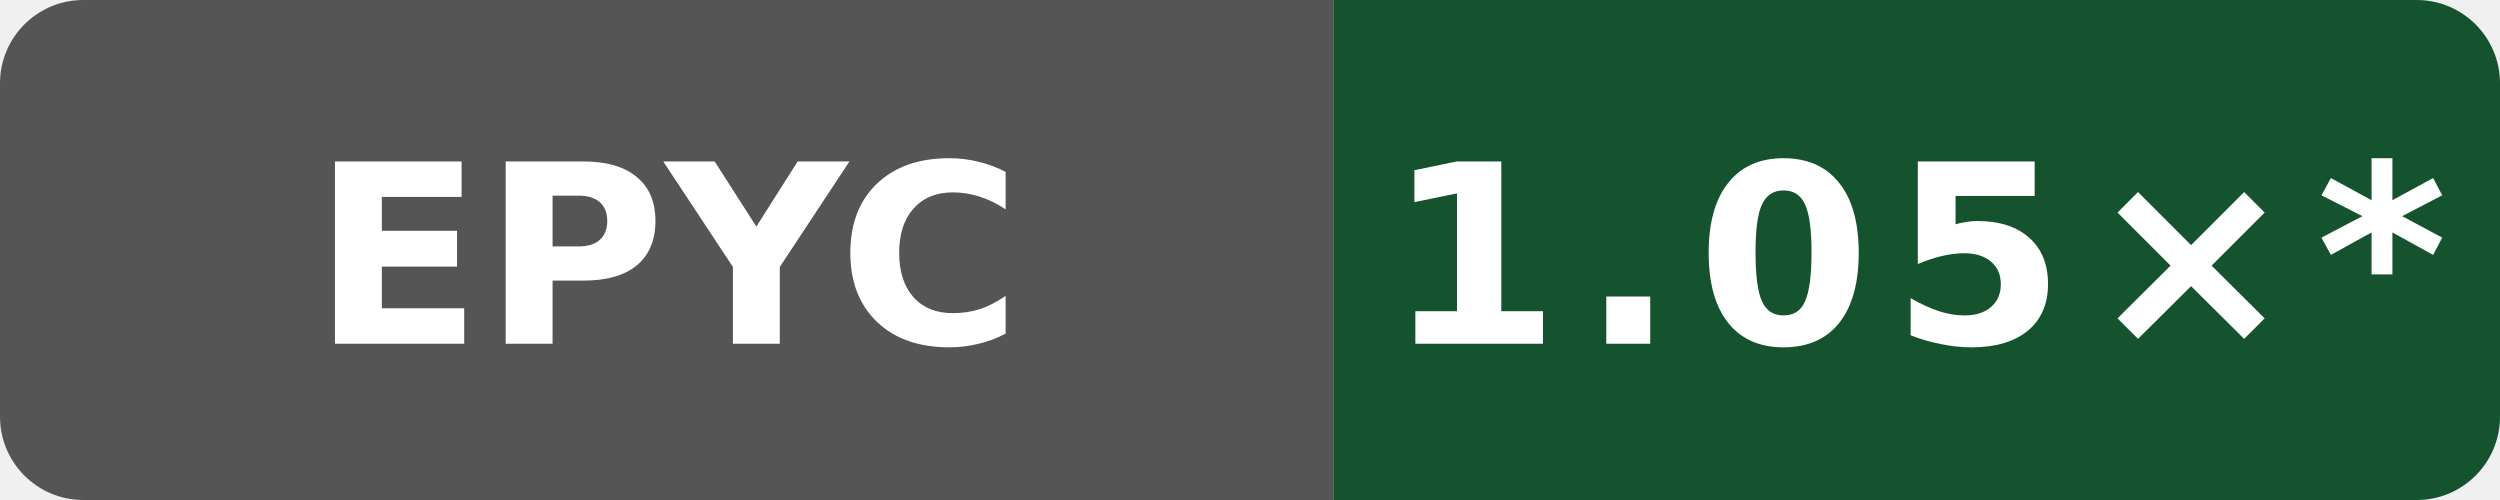
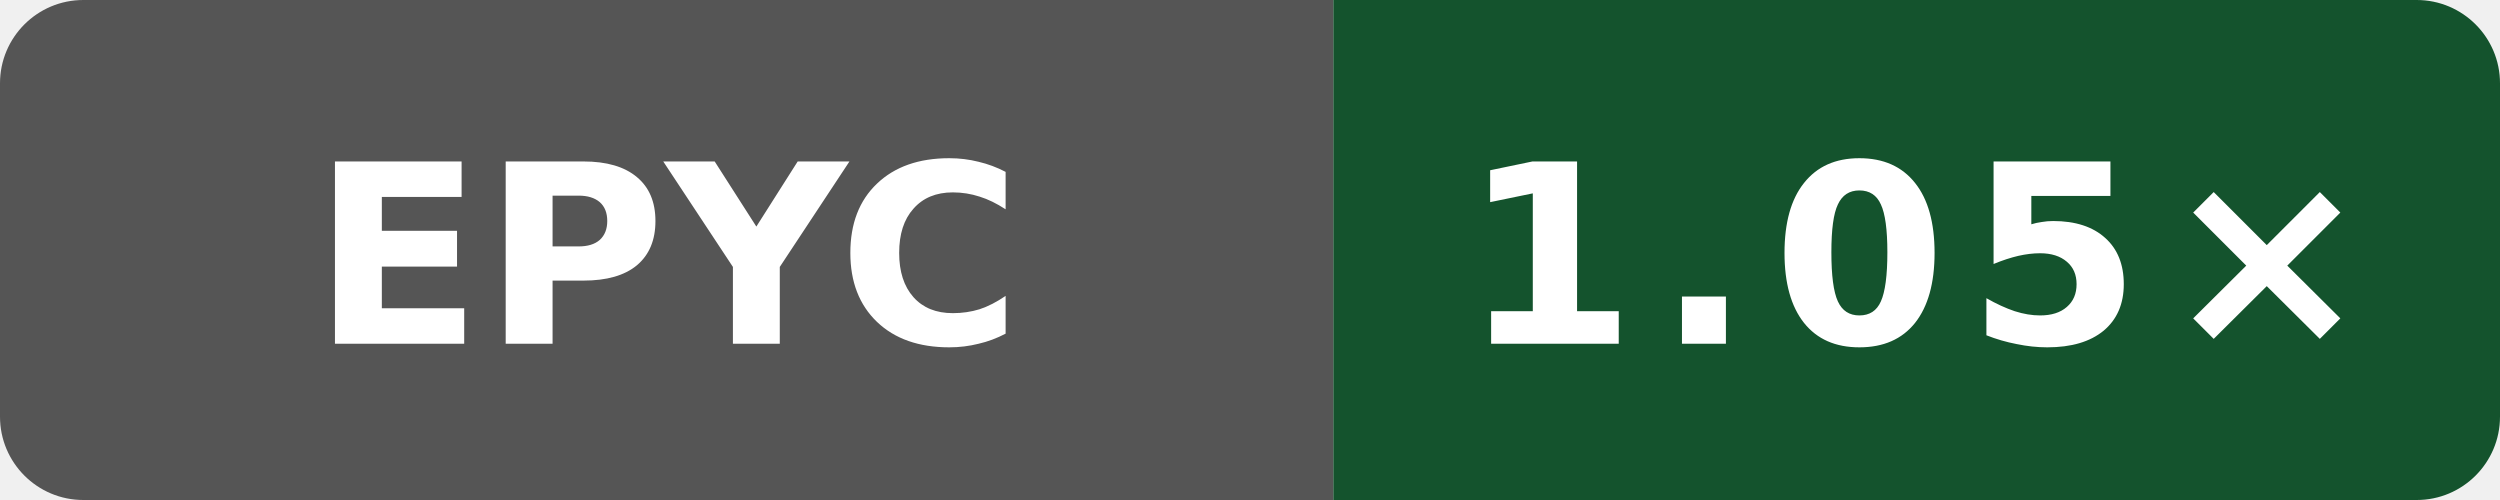
- <svg xmlns="http://www.w3.org/2000/svg" data-original-label="index-cpp runtime-clang; AMD EPYC 7763 64-Core Processor; revision 8401c869bd9c750084470a8686c057b7f9a0da61" data-original-message="1.05×" width="120" height="24" viewBox="0 0 120 24" role="img" aria-label="index-cpp runtime-clang; AMD EPYC 7763 64-Core Processor; revision 8401c869bd9c750084470a8686c057b7f9a0da61; measured 8401c869bd9c750084470a8686c057b7f9a0da61; 10 commits behind main: 1.05×*">
+ <svg xmlns="http://www.w3.org/2000/svg" data-original-label="index-cpp runtime-clang; AMD EPYC 7763 64-Core Processor; revision 13d6afdf5bac47b7d64eb4438784eee62a4f3c21" data-original-message="1.05×" width="120" height="24" viewBox="0 0 120 24" role="img" aria-label="index-cpp runtime-clang; AMD EPYC 7763 64-Core Processor; revision 13d6afdf5bac47b7d64eb4438784eee62a4f3c21; measured 13d6afdf5bac47b7d64eb4438784eee62a4f3c21; 0 commits behind main: 1.05×">
  <defs>
    <clipPath id="badge">
      <rect width="120" height="24" rx="4" />
    </clipPath>
  </defs>
  <g clip-path="url(#badge)">
    <rect width="64" height="24" fill="#555" />
    <rect x="64" width="56" height="24" fill="#14532d" />
  </g>
  <text x="32" y="16.5" fill="#fff" text-anchor="middle" font-family="Verdana,Geneva,DejaVu Sans,sans-serif" font-size="12" font-weight="700" textLength="31" lengthAdjust="spacingAndGlyphs">EPYC</text>
-   <text x="92" y="16.5" fill="#fff" text-anchor="middle" font-family="Verdana,Geneva,DejaVu Sans,sans-serif" font-size="12" font-weight="700" letter-spacing="1" textLength="44" lengthAdjust="spacingAndGlyphs">1.05×*</text>
+   <text x="92" y="16.5" fill="#fff" text-anchor="middle" font-family="Verdana,Geneva,DejaVu Sans,sans-serif" font-size="12" font-weight="700" letter-spacing="1" textLength="39" lengthAdjust="spacingAndGlyphs">1.05×</text>
</svg>
